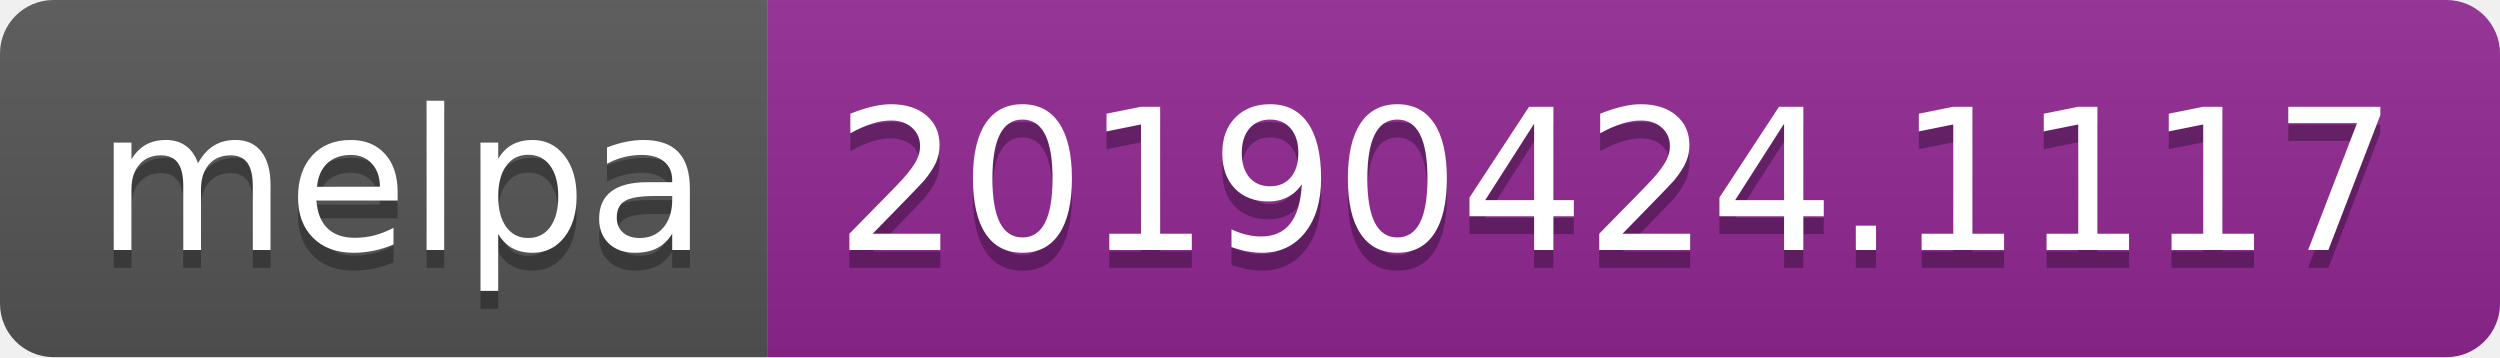
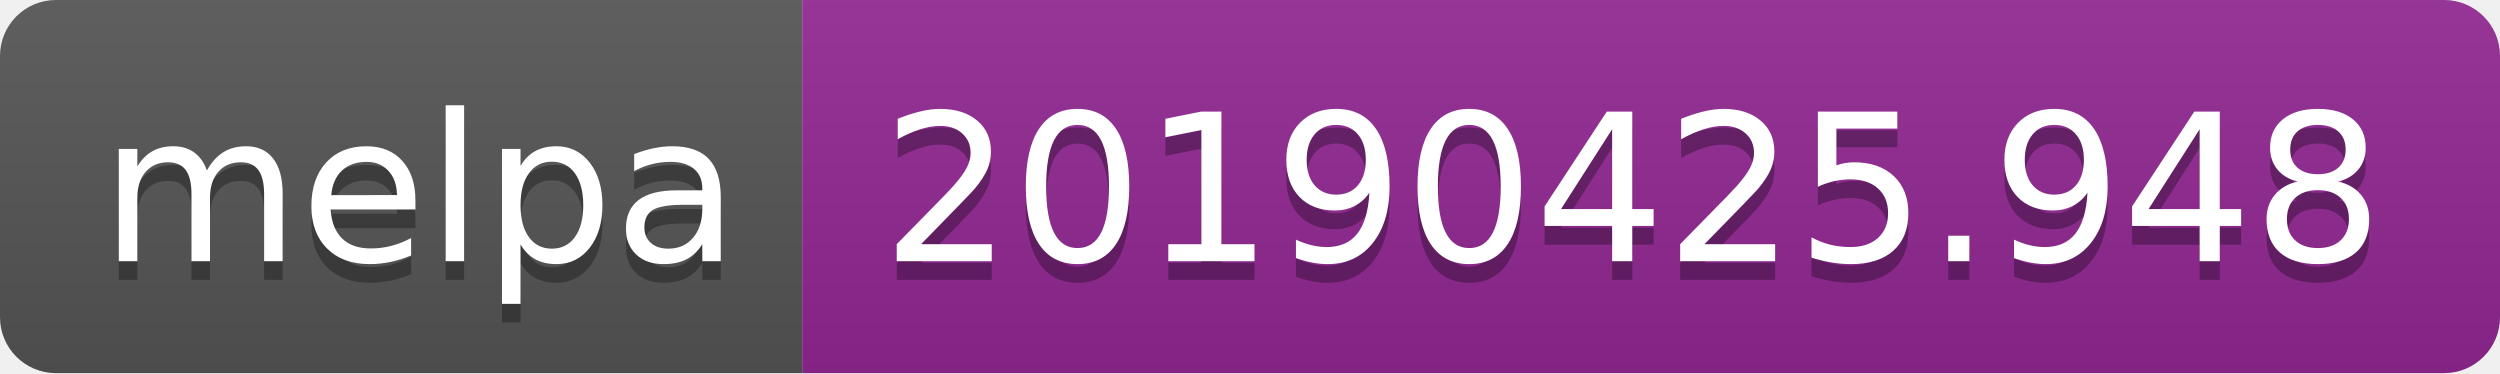
- <svg xmlns="http://www.w3.org/2000/svg" width="140" height="20">
+ <svg xmlns="http://www.w3.org/2000/svg" width="134" height="20">
  <linearGradient id="b" x2="0" y2="100%">
    <stop offset="0" stop-color="#bbb" stop-opacity=".1" />
    <stop offset="1" stop-opacity=".1" />
  </linearGradient>
  <clipPath id="a">
-     <rect width="140" height="20" rx="3" fill="#fff" />
+     <rect width="134" height="20" rx="3" fill="#fff" />
  </clipPath>
  <g clip-path="url(#a)">
    <path fill="#555" d="M0 0h43v20H0z" />
-     <path fill="#922793" d="M43 0h97v20H43z" />
-     <path fill="url(#b)" d="M0 0h140v20H0z" />
+     <path fill="#922793" d="M43 0h91v20H43z" />
+     <path fill="url(#b)" d="M0 0h134v20H0z" />
  </g>
  <g fill="#fff" text-anchor="middle" font-family="DejaVu Sans,Verdana,Geneva,sans-serif" font-size="110">
    <text x="225" y="150" fill="#010101" fill-opacity=".3" transform="scale(.1)" textLength="330">melpa</text>
    <text x="225" y="140" transform="scale(.1)" textLength="330">melpa</text>
-     <text x="905" y="150" fill="#010101" fill-opacity=".3" transform="scale(.1)" textLength="870">20190424.1117</text>
-     <text x="905" y="140" transform="scale(.1)" textLength="870">20190424.1117</text>
+     <text x="875" y="150" fill="#010101" fill-opacity=".3" transform="scale(.1)" textLength="810">20190425.948</text>
+     <text x="875" y="140" transform="scale(.1)" textLength="810">20190425.948</text>
  </g>
</svg>
